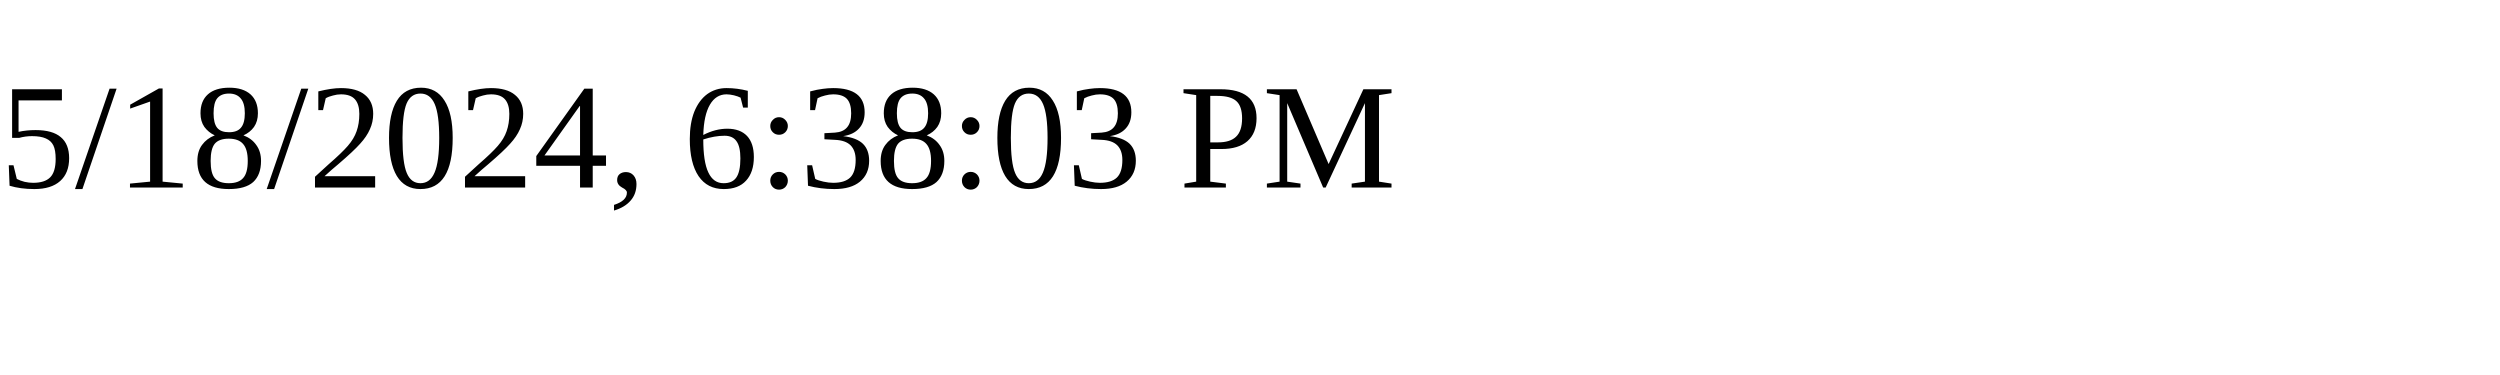
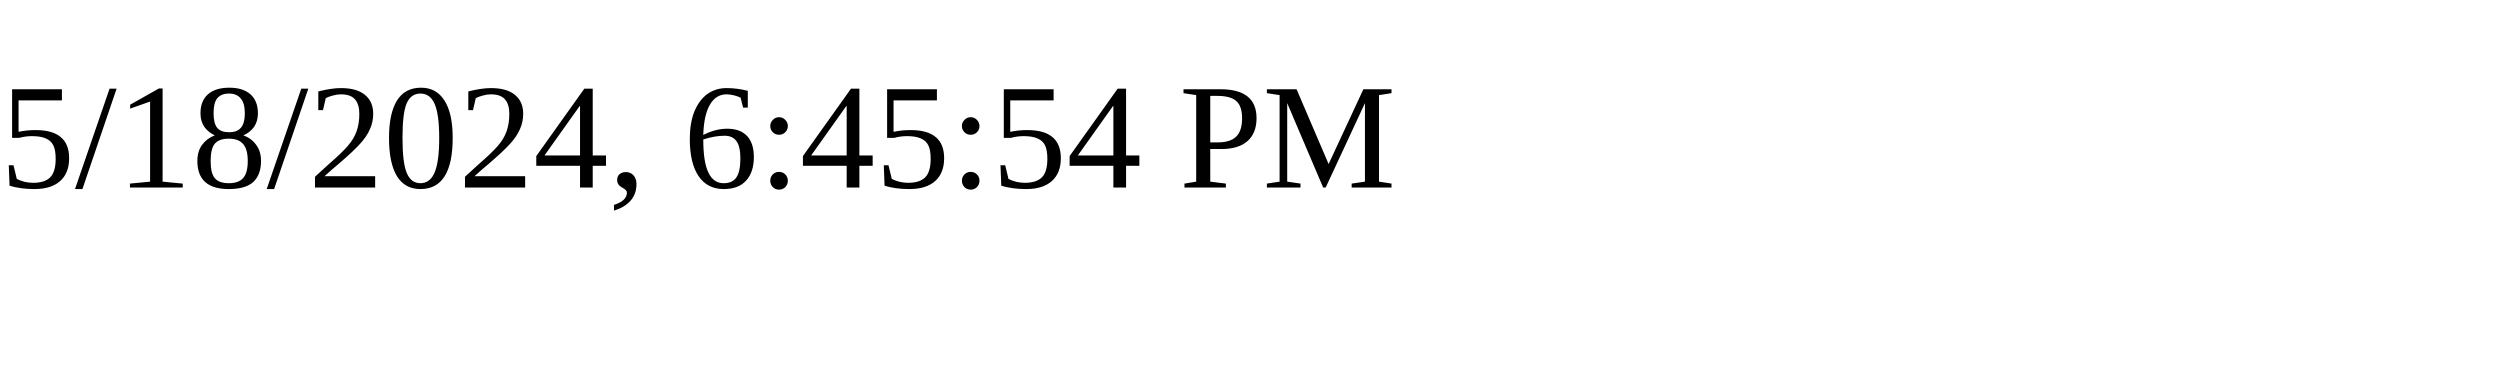
<svg xmlns="http://www.w3.org/2000/svg" height="30" width="200">
-   <text x="0" y="15">5/18/2024, 6:38:03 PM</text>
+   <text x="0" y="15">5/18/2024, 6:45:54 PM</text>
</svg>
